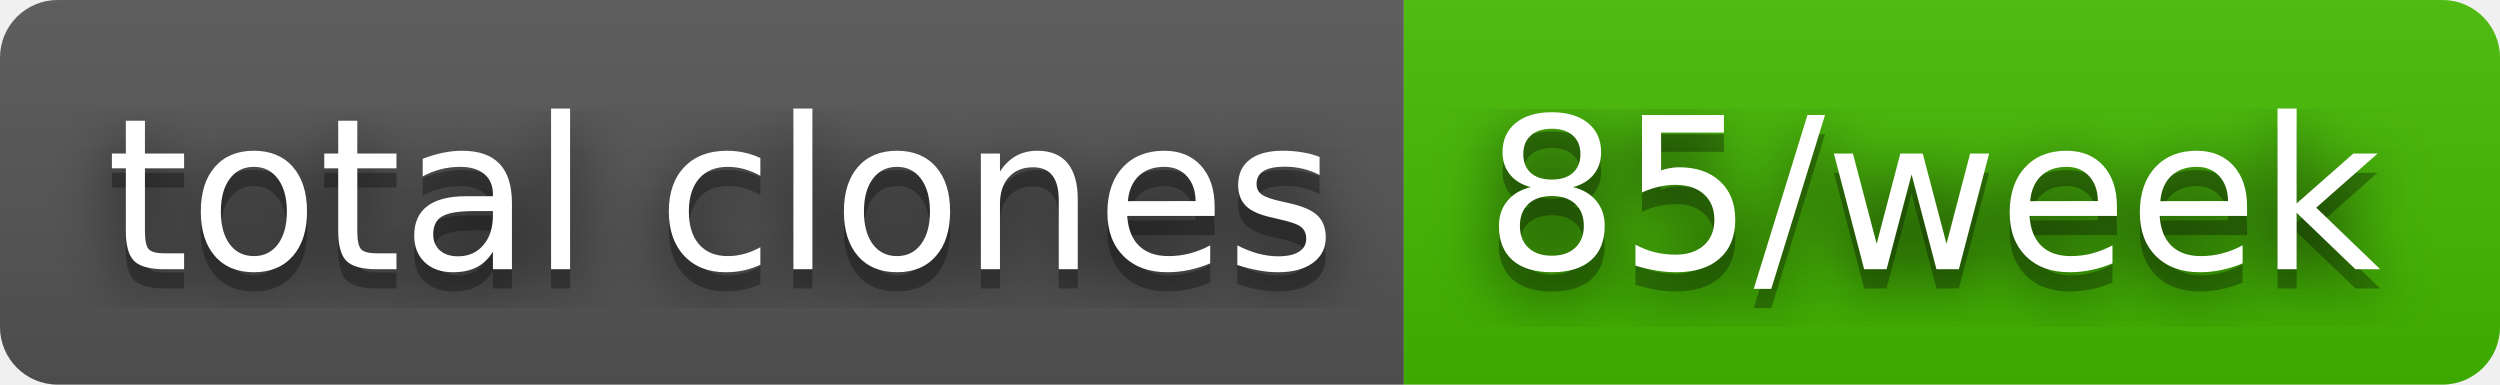
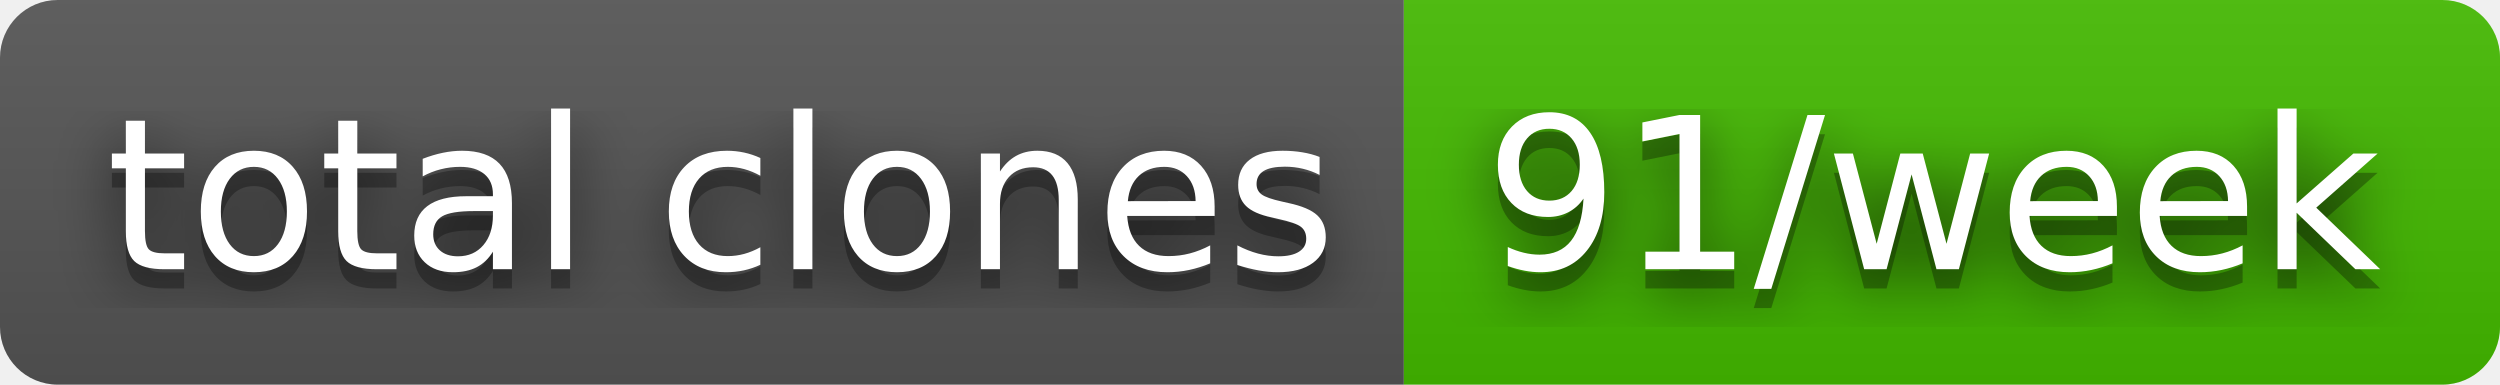
- <svg xmlns="http://www.w3.org/2000/svg" width="130" height="20" role="img" aria-label="total clones: 85/week">
+ <svg xmlns="http://www.w3.org/2000/svg" width="130" height="20" role="img" aria-label="total clones: 91/week">
  <filter id="blur">
    <feGaussianBlur in="SourceGraphic" stdDeviation="16" />
  </filter>
  <linearGradient id="s" x2="0" y2="100%">
    <stop offset="0" stop-color="#bbb" stop-opacity=".1" />
    <stop offset="1" stop-opacity=".1" />
  </linearGradient>
  <clipPath id="r">
    <rect width="130" height="20" rx="3" fill="#fff" />
  </clipPath>
  <g clip-path="url(#r)">
    <rect width="73" height="20" fill="#555" />
    <rect x="73" width="57" height="20" fill="#4b0" />
    <rect width="130" height="20" fill="url(#s)" />
  </g>
  <g fill="#fff" text-anchor="middle" font-family="Verdana,Geneva,DejaVu Sans,sans-serif" text-rendering="geometricPrecision" font-size="110">
    <text aria-hidden="true" x="375" y="150" fill="#010101" fill-opacity=".80" filter="url(#blur)" transform="scale(.1)" textLength="630">total clones</text>
    <text aria-hidden="true" x="375" y="150" fill="#010101" fill-opacity=".3" transform="scale(.1)" textLength="630">total clones</text>
    <text x="375" y="140" transform="scale(.1)" fill="#fff" textLength="630">total clones</text>
-     <text aria-hidden="true" x="1005" y="150" fill="#010101" fill-opacity=".80" filter="url(#blur)" transform="scale(.1)" textLength="470">85/week</text>
-     <text aria-hidden="true" x="1005" y="150" fill="#010101" fill-opacity=".3" transform="scale(.1)" textLength="470">85/week</text>
-     <text x="1005" y="140" transform="scale(.1)" fill="#fff" textLength="470">85/week</text>
+     <text aria-hidden="true" x="1005" y="150" fill="#010101" fill-opacity=".80" filter="url(#blur)" transform="scale(.1)" textLength="470">91/week</text>
+     <text aria-hidden="true" x="1005" y="150" fill="#010101" fill-opacity=".3" transform="scale(.1)" textLength="470">91/week</text>
+     <text x="1005" y="140" transform="scale(.1)" fill="#fff" textLength="470">91/week</text>
  </g>
</svg>
